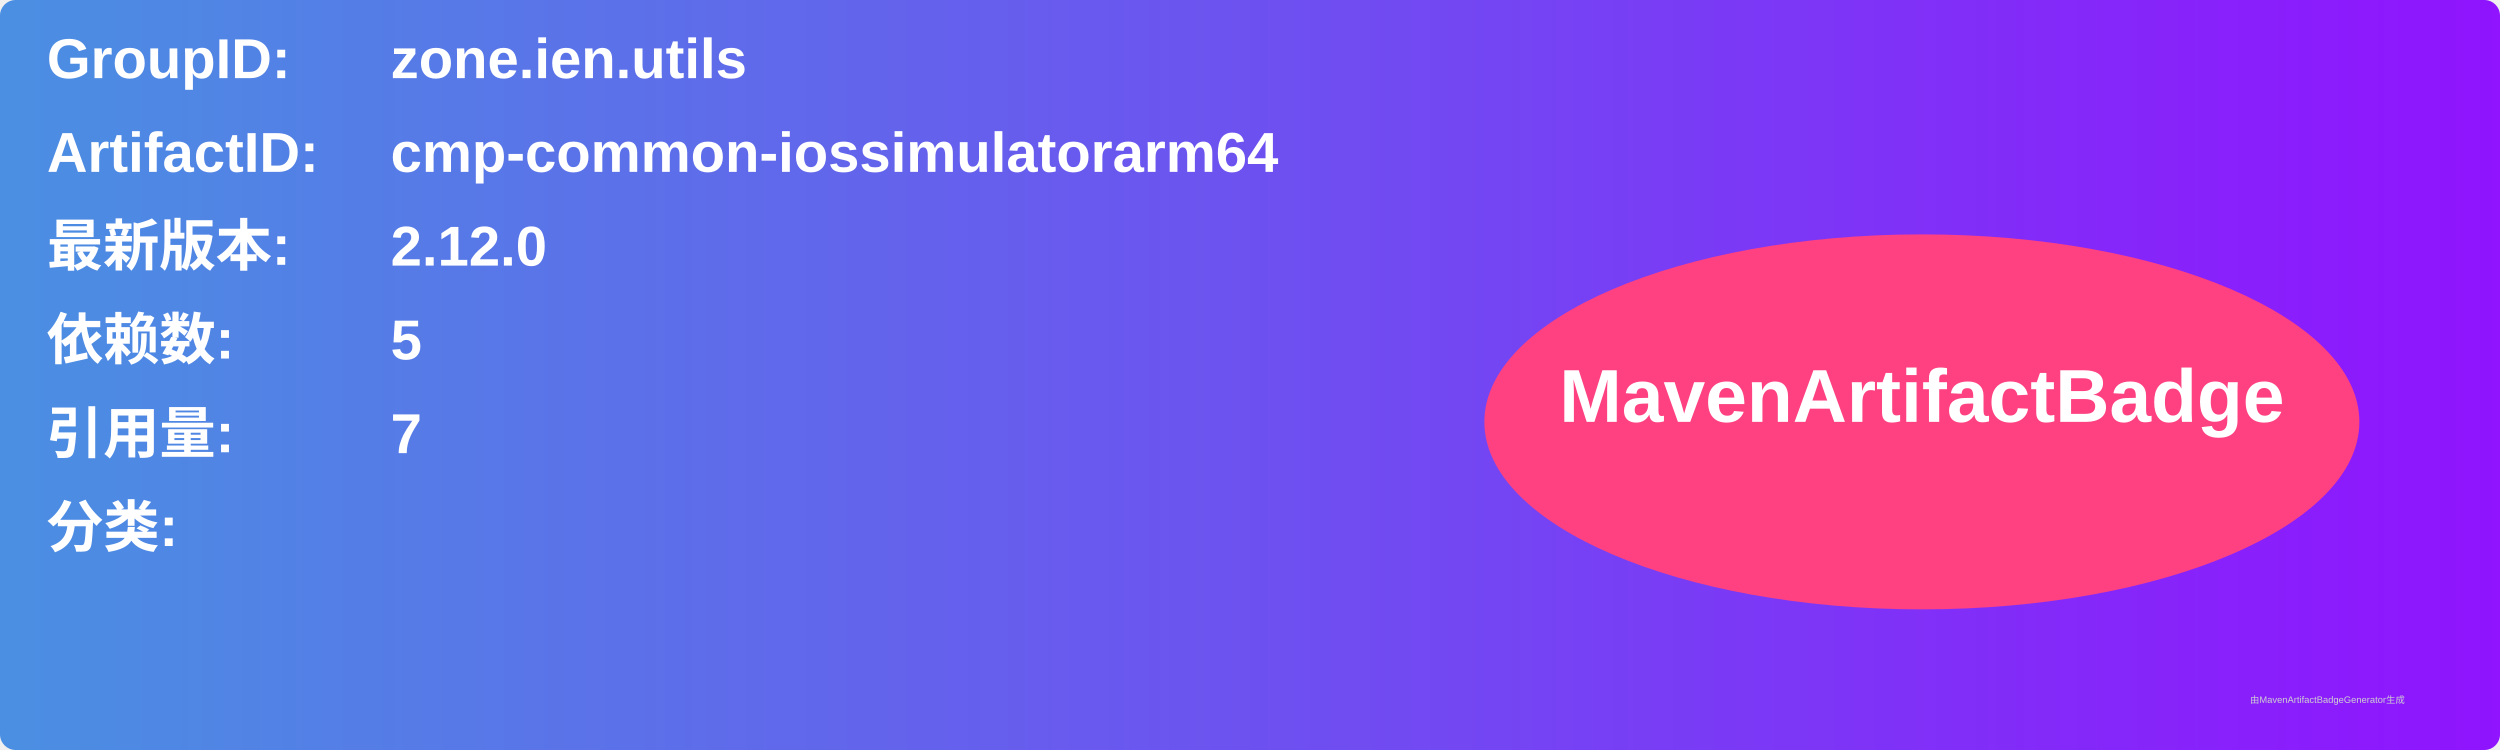
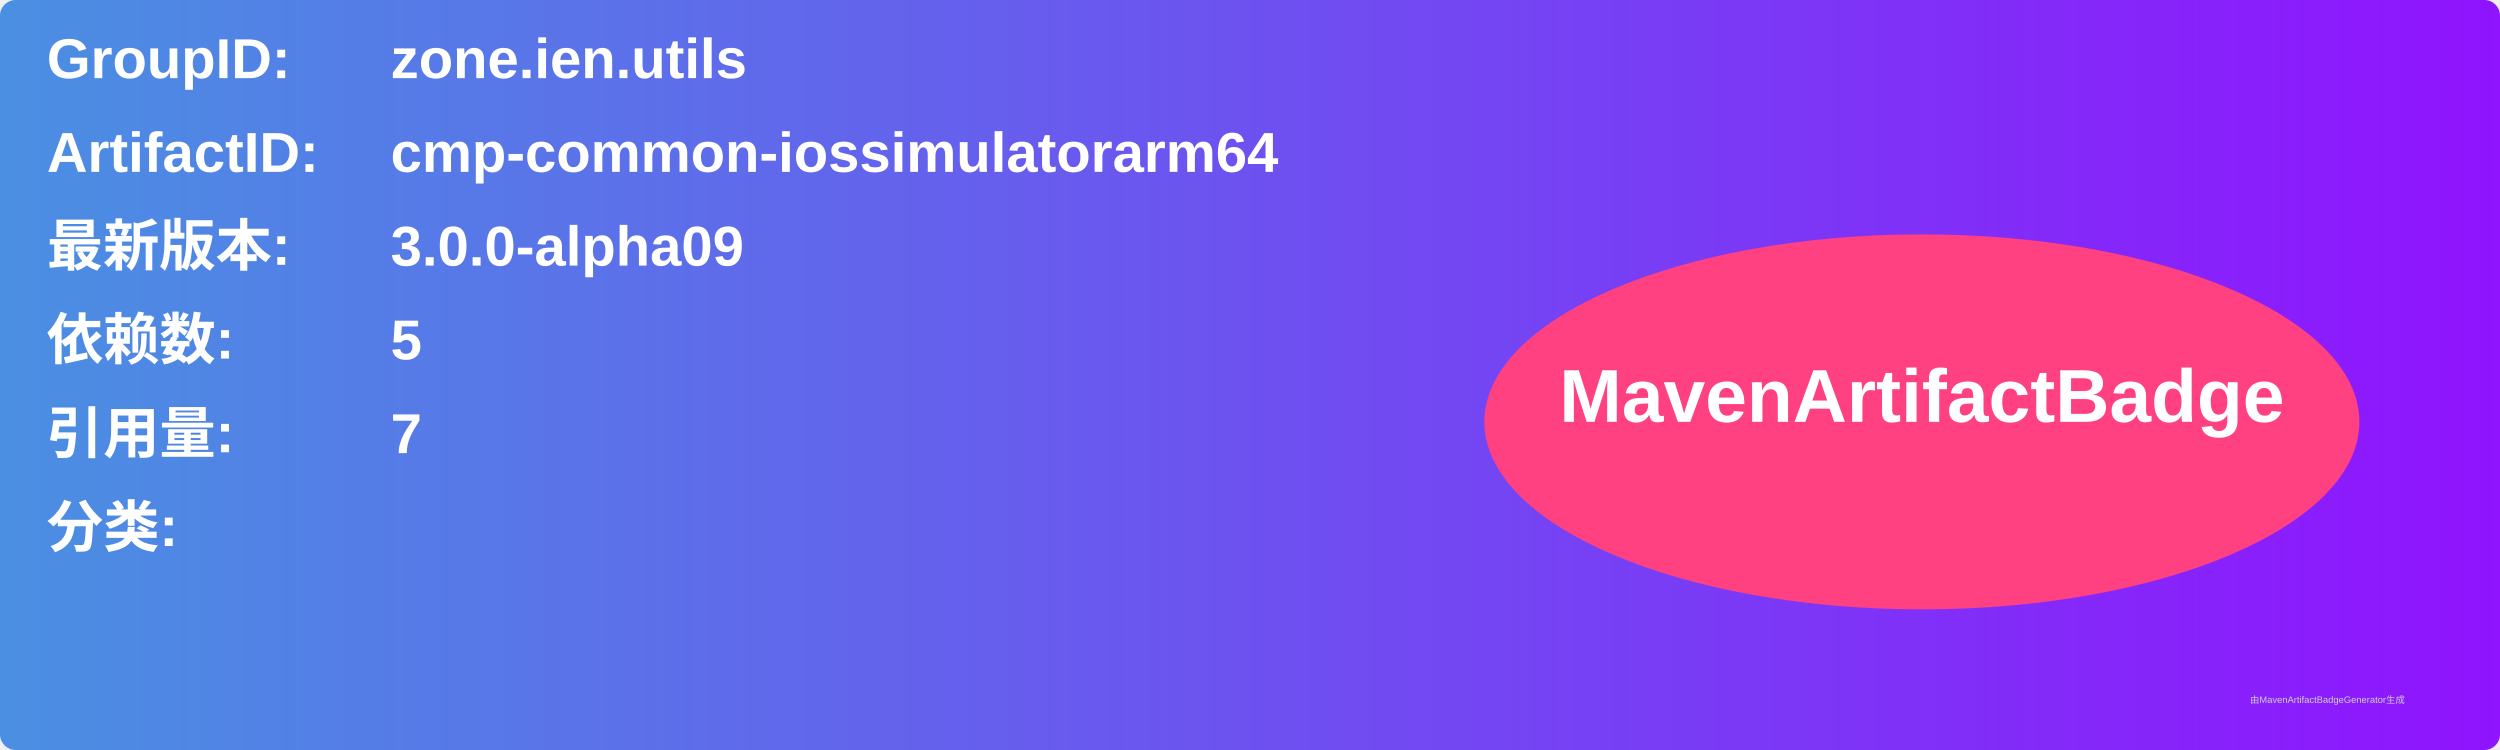
<svg xmlns="http://www.w3.org/2000/svg" width="800" height="240" viewBox="0 0 800 240">
  <linearGradient id="grad" x1="0%" y1="0%" x2="100%" y2="0%">
    <stop offset="0%" stop-color="#4a90e2" />
    <stop offset="100%" stop-color="#9013fe" />
  </linearGradient>
  <rect width="100%" height="100%" rx="5" ry="5" fill="url(#grad)" />
  <g transform="translate(15, 15)">
    <text x="0" y="10" font-family="Arial" font-size="18" fill="white" font-weight="bold" width="260">GroupID:</text>
    <text x="110" y="10" font-family="Arial" font-size="18" fill="white" font-weight="bold" width="460">zone.ien.utils</text>
    <text x="0" y="40" font-family="Arial" font-size="18" fill="white" font-weight="bold" width="260">ArtifactID:</text>
    <text x="110" y="40" font-family="Arial" font-size="18" fill="white" font-weight="bold" width="460">cmp-common-iossimulatorarm64</text>
    <text x="0" y="70" font-family="Arial" font-size="18" fill="white" font-weight="bold">最新版本:</text>
    <text x="110" y="70" font-family="Arial" font-size="18" fill="white" font-weight="bold">
-       <tspan font-weight="bold">2.12.0</tspan>
+       <tspan font-weight="bold">3.0.0-alpha09</tspan>
    </text>
    <text x="0" y="100" font-family="Arial" font-size="18" fill="white" font-weight="bold">依赖数: </text>
    <text x="110" y="100" font-family="Arial" font-size="18" fill="white">
      <tspan font-weight="bold">5</tspan>
    </text>
    <text x="0" y="130" font-family="Arial" font-size="18" fill="white" font-weight="bold">引用量: </text>
    <text x="110" y="130" font-family="Arial" font-size="18" fill="white">
      <tspan font-weight="bold">7</tspan>
    </text>
    <text x="0" y="160" font-family="Arial" font-size="18" fill="white" font-weight="bold">分类:</text>
    <text x="10" y="190" font-family="Arial" font-size="10" fill="white">
      <tspan font-weight="bold" />
    </text>
    <ellipse cx="600" cy="120" rx="140" ry="60" fill="#ff4081" />
    <text x="600" y="120" text-anchor="middle" font-family="Arial" font-size="24" fill="white" font-weight="bold">MavenArtifactBadge</text>
  </g>
  <text x="720" y="225" font-family="Arial" font-size="3" fill="#d0d0d0">由MavenArtifactBadgeGenerator生成</text>
</svg>
